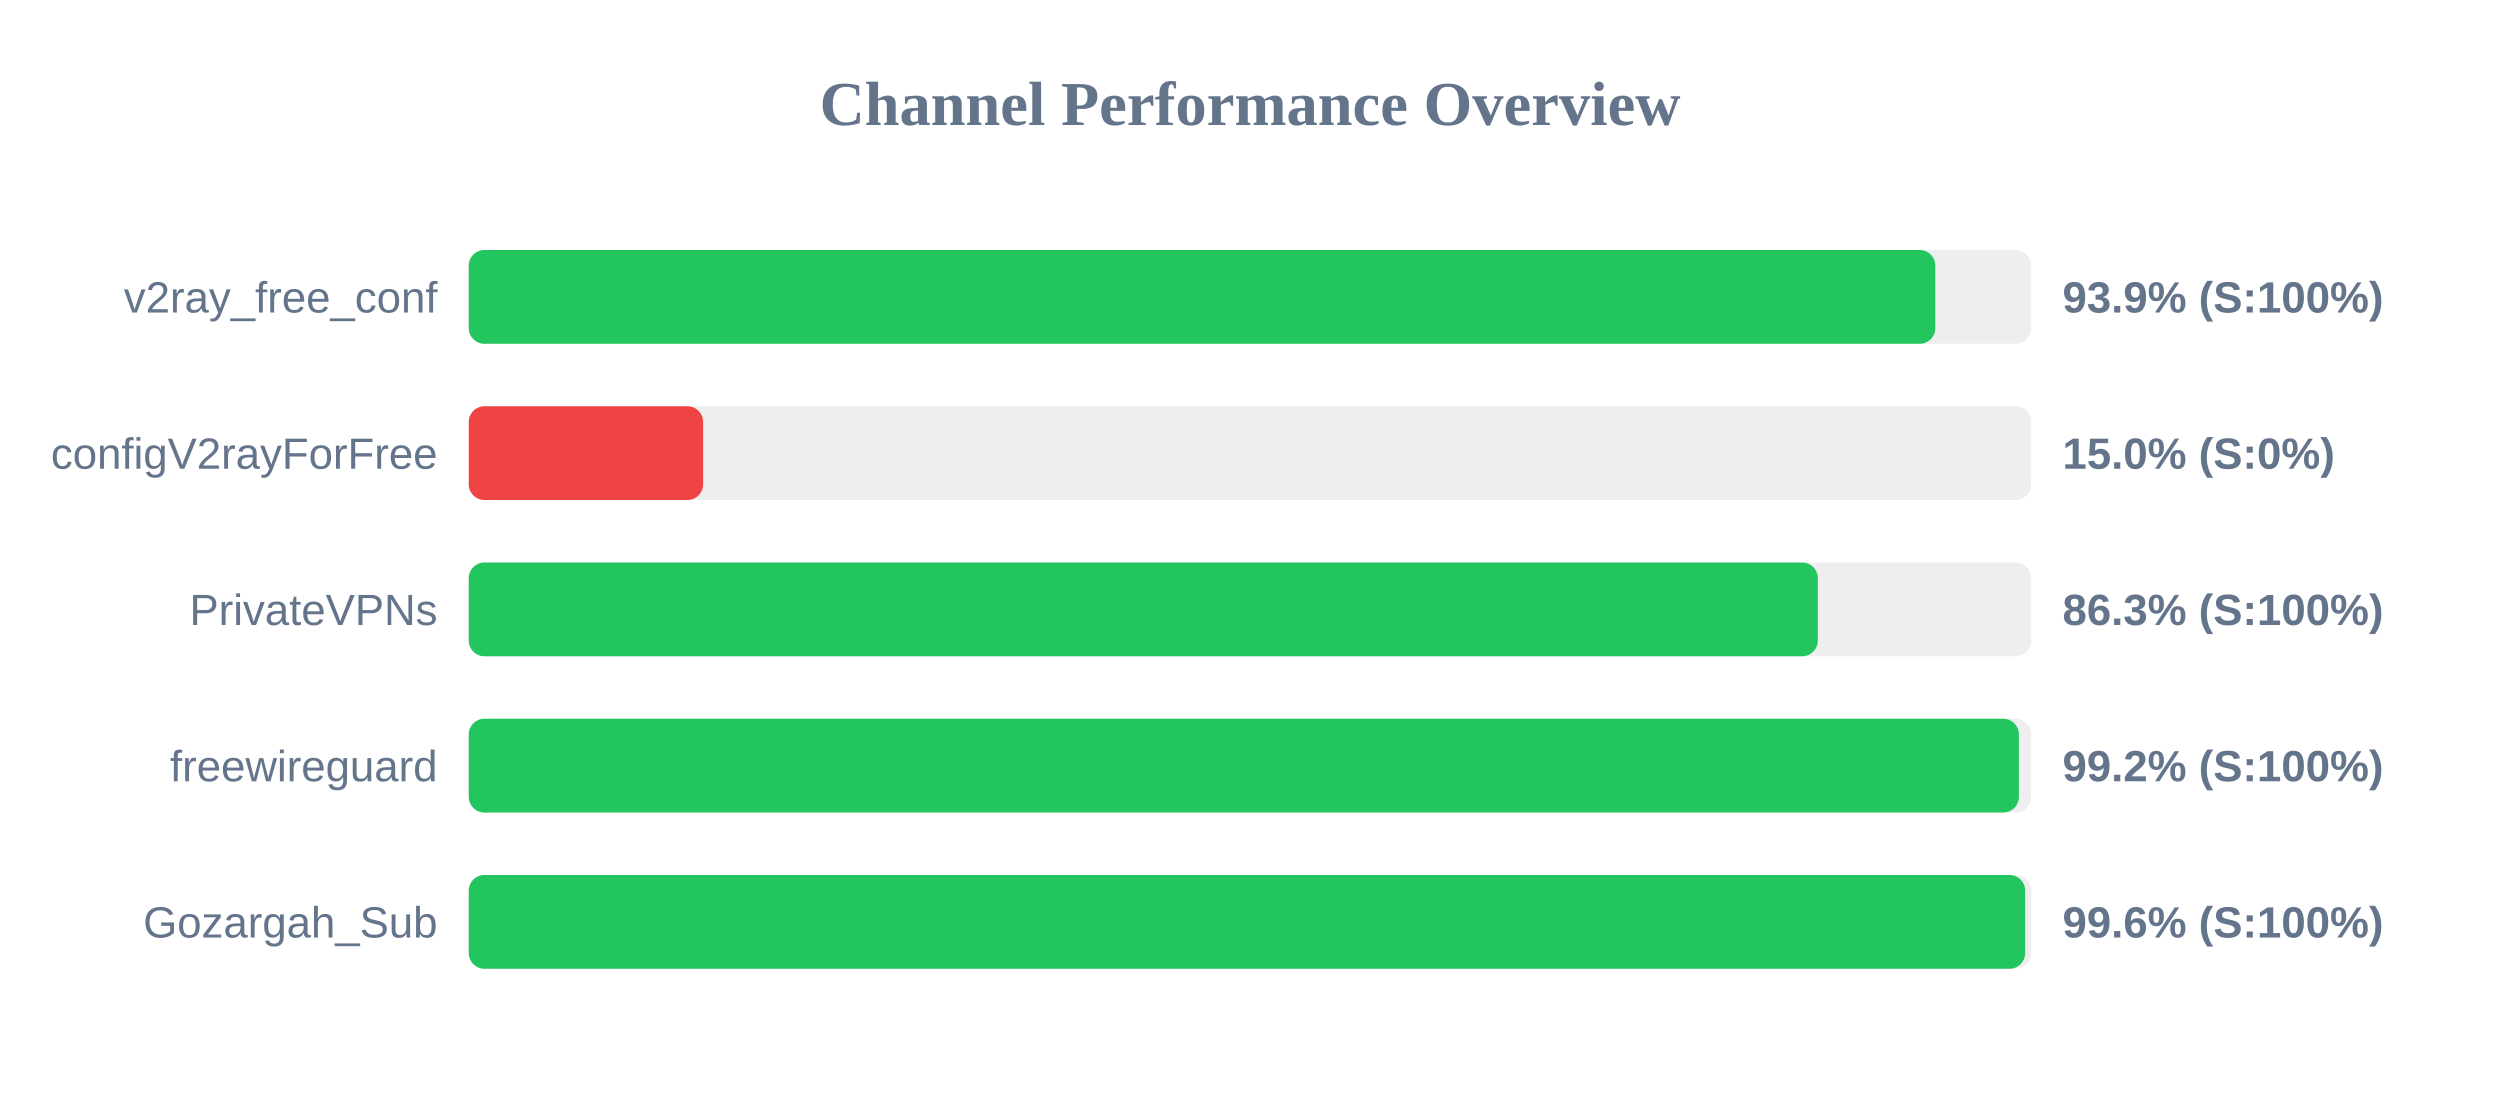
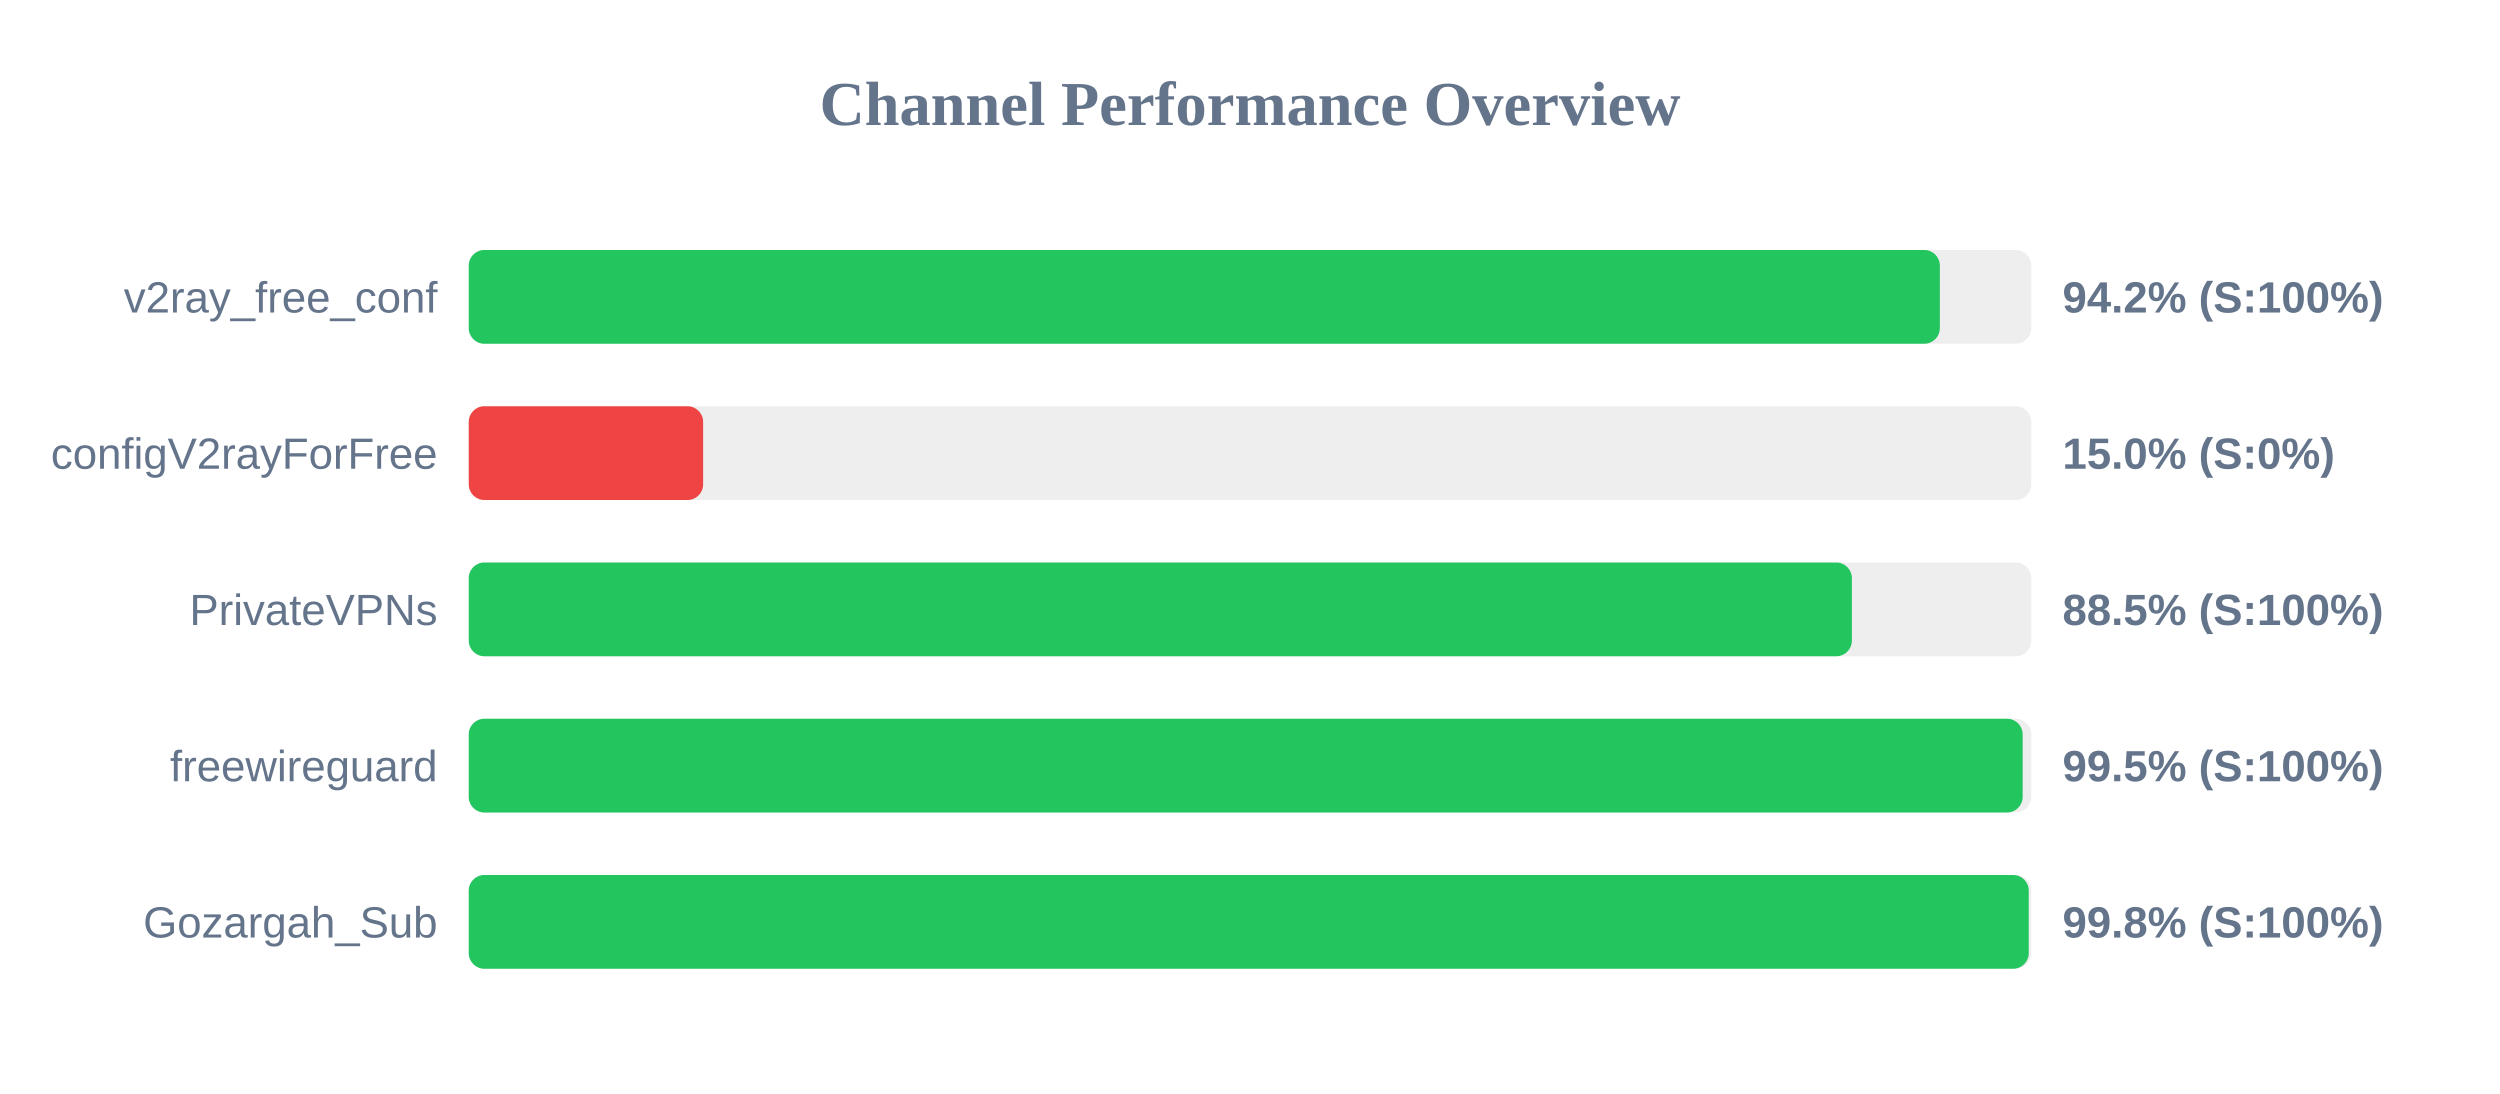
<svg xmlns="http://www.w3.org/2000/svg" width="800" height="350" version="1.1">
  <style>
        .row { font: 14px Arial; fill: #64748b; }
        .score { font: bold 14px Arial; fill: #64748b; }
    </style>
  <text x="400" y="40" text-anchor="middle" font-size="20px" font-weight="bold" fill="#64748b">Channel Performance Overview</text>
  <rect x="150" y="80" width="500" height="30" fill="#eee" rx="5" />
-   <rect x="150" y="80" width="469.3" height="30" fill="#22c55e" rx="5" />
+   <rect x="150" y="80" width="470.75" height="30" fill="#22c55e" rx="5" />
  <text x="140" y="100" text-anchor="end" class="row">v2ray_free_conf</text>
-   <text x="660" y="100" text-anchor="start" class="score">93.9% (S:100%)</text>
+   <text x="660" y="100" text-anchor="start" class="score">94.2% (S:100%)</text>
  <rect x="150" y="130" width="500" height="30" fill="#eee" rx="5" />
  <rect x="150" y="130" width="75.0" height="30" fill="#ef4444" rx="5" />
  <text x="140" y="150" text-anchor="end" class="row">configV2rayForFree</text>
  <text x="660" y="150" text-anchor="start" class="score">15.0% (S:0%)</text>
  <rect x="150" y="180" width="500" height="30" fill="#eee" rx="5" />
-   <rect x="150" y="180" width="431.7" height="30" fill="#22c55e" rx="5" />
+   <rect x="150" y="180" width="442.6" height="30" fill="#22c55e" rx="5" />
  <text x="140" y="200" text-anchor="end" class="row">PrivateVPNs</text>
-   <text x="660" y="200" text-anchor="start" class="score">86.3% (S:100%)</text>
+   <text x="660" y="200" text-anchor="start" class="score">88.5% (S:100%)</text>
  <rect x="150" y="230" width="500" height="30" fill="#eee" rx="5" />
-   <rect x="150" y="230" width="496.05" height="30" fill="#22c55e" rx="5" />
+   <rect x="150" y="230" width="497.25" height="30" fill="#22c55e" rx="5" />
  <text x="140" y="250" text-anchor="end" class="row">freewireguard</text>
-   <text x="660" y="250" text-anchor="start" class="score">99.2% (S:100%)</text>
+   <text x="660" y="250" text-anchor="start" class="score">99.5% (S:100%)</text>
  <rect x="150" y="280" width="500" height="30" fill="#eee" rx="5" />
-   <rect x="150" y="280" width="498.05" height="30" fill="#22c55e" rx="5" />
+   <rect x="150" y="280" width="499.2" height="30" fill="#22c55e" rx="5" />
  <text x="140" y="300" text-anchor="end" class="row">Gozargah_Sub</text>
-   <text x="660" y="300" text-anchor="start" class="score">99.6% (S:100%)</text>
+   <text x="660" y="300" text-anchor="start" class="score">99.8% (S:100%)</text>
</svg>
